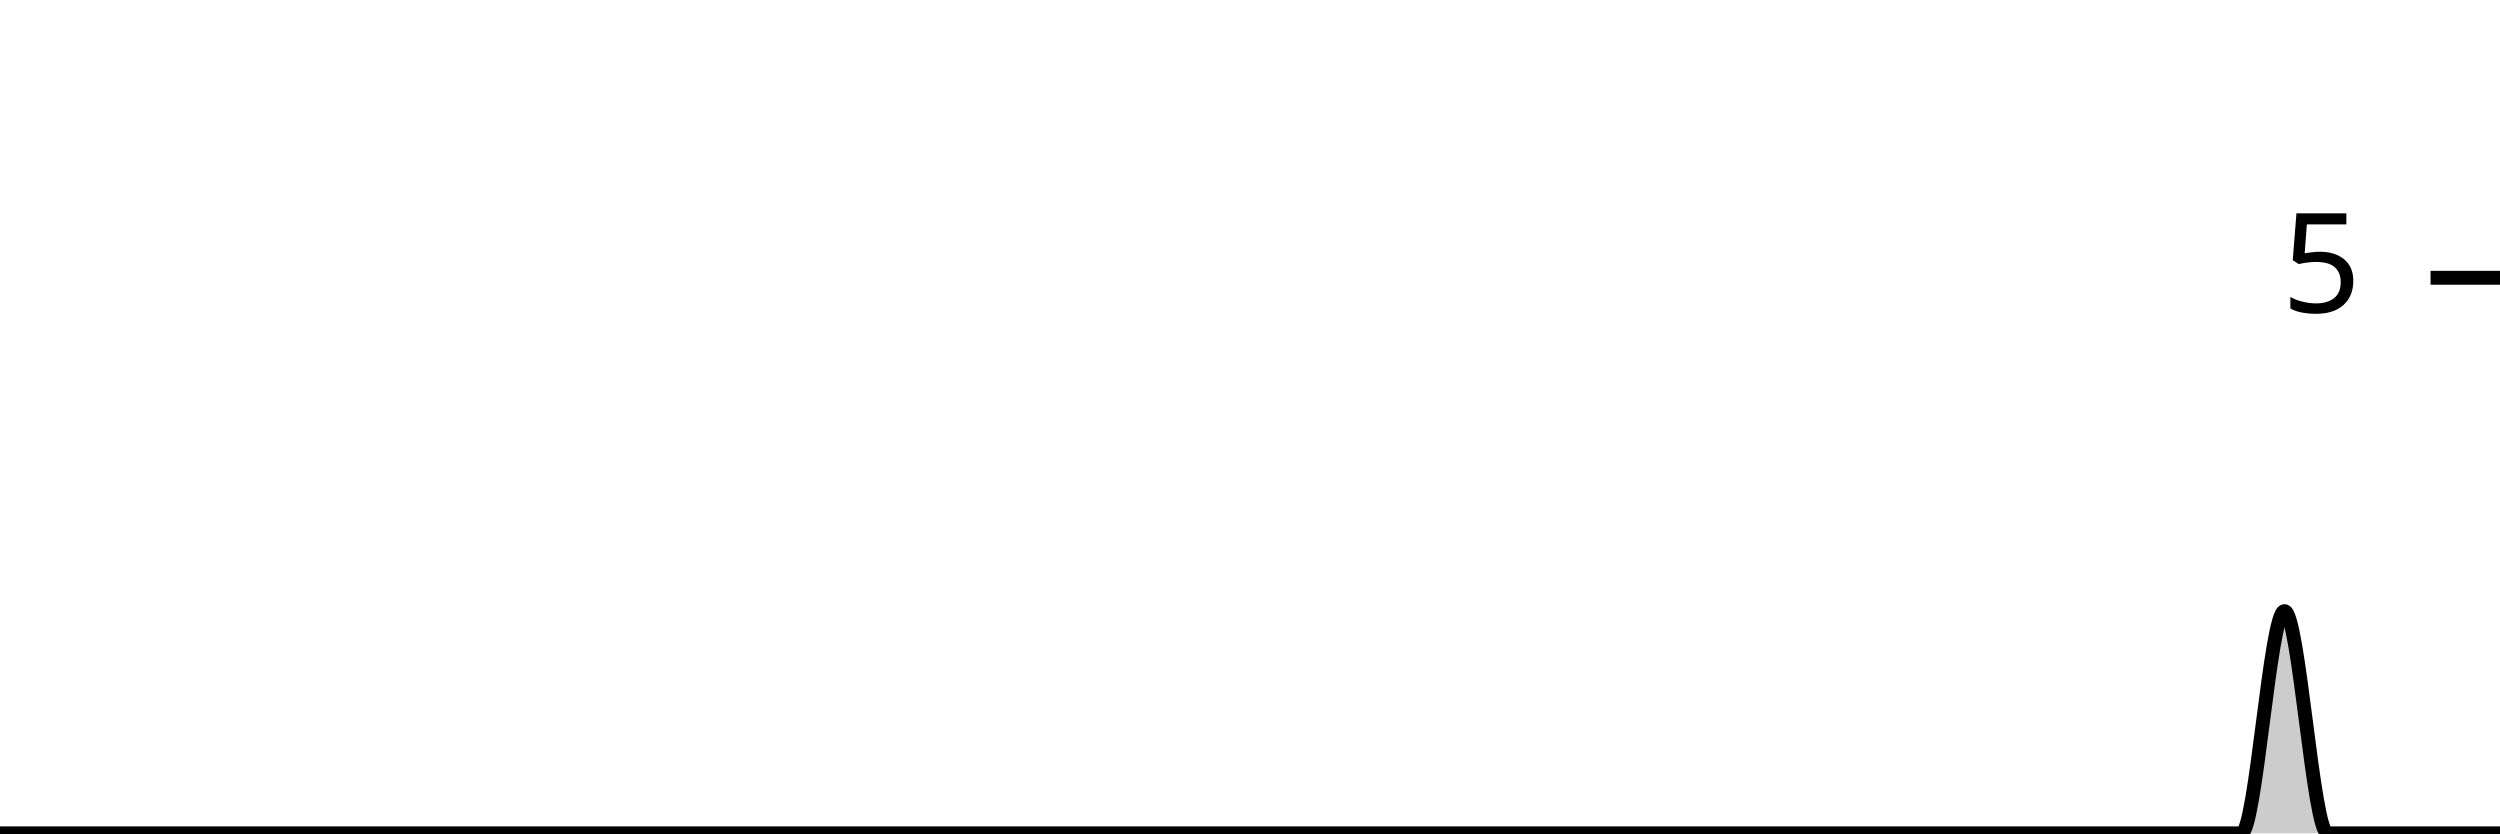
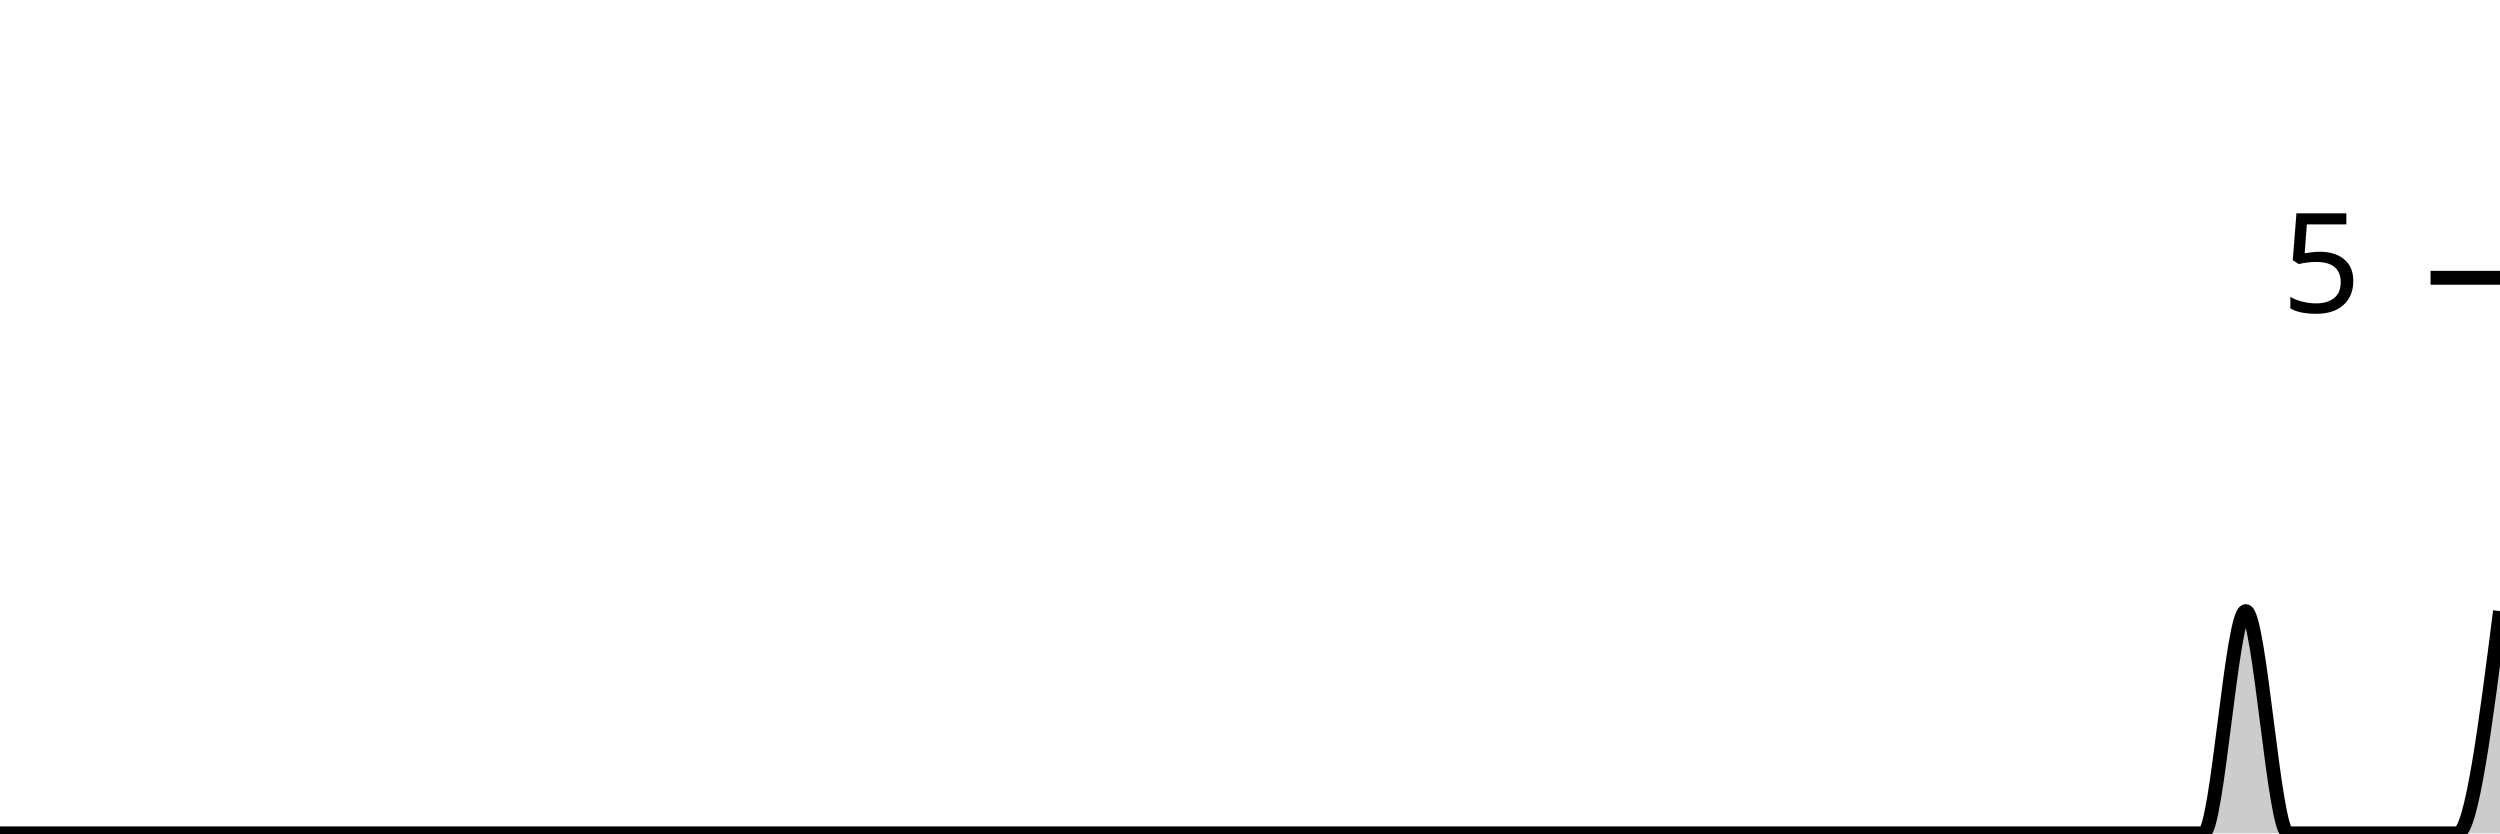
<svg xmlns="http://www.w3.org/2000/svg" viewBox="0 0 180 60">
  <g transform="translate(0,20)">
-     <path class="area" fill="rgba(0, 0, 0, 0.2)" d="M0,40C1.034,40,2.069,40,3.103,40C4.138,40,5.172,40,6.207,40C7.241,40,8.276,40,9.31,40C10.345,40,11.379,40,12.414,40C13.448,40,14.483,40,15.517,40C16.552,40,17.586,40,18.621,40C19.655,40,20.69,40,21.724,40C22.759,40,23.793,40,24.828,40C25.862,40,26.897,40,27.931,40C28.966,40,30,40,31.034,40C32.069,40,33.103,40,34.138,40C35.172,40,36.207,40,37.241,40C38.276,40,39.31,40,40.345,40C41.379,40,42.414,40,43.448,40C44.483,40,45.517,40,46.552,40C47.586,40,48.621,40,49.655,40C50.69,40,51.724,40,52.759,40C53.793,40,54.828,40,55.862,40C56.897,40,57.931,40,58.966,40C60,40,61.034,40,62.069,40C63.103,40,64.138,40,65.172,40C66.207,40,67.241,40,68.276,40C69.31,40,70.345,40,71.379,40C72.414,40,73.448,40,74.483,40C75.517,40,76.552,40,77.586,40C78.621,40,79.655,40,80.69,40C81.724,40,82.759,40,83.793,40C84.828,40,85.862,40,86.897,40C87.931,40,88.966,40,90,40C91.034,40,92.069,40,93.103,40C94.138,40,95.172,40,96.207,40C97.241,40,98.276,40,99.31,40C100.345,40,101.379,40,102.414,40C103.448,40,104.483,40,105.517,40C106.552,40,107.586,40,108.621,40C109.655,40,110.69,40,111.724,40C112.759,40,113.793,40,114.828,40C115.862,40,116.897,40,117.931,40C118.966,40,120,40,121.034,40C122.069,40,123.103,40,124.138,40C125.172,40,126.207,40,127.241,40C128.276,40,129.31,40,130.345,40C131.379,40,132.414,40,133.448,40C134.483,40,135.517,40,136.552,40C137.586,40,138.621,40,139.655,40C140.69,40,141.724,40,142.759,40C143.793,40,144.828,40,145.862,40C146.897,40,147.931,40,148.966,40C150,40,151.034,40,152.069,40C153.103,40,154.138,40,155.172,40C156.207,40,157.241,40,158.276,40C159.31,40,160.345,40,161.379,40C162.414,40,163.448,24,164.483,24C165.517,24,166.552,40,167.586,40C168.621,40,169.655,40,170.69,40C171.724,40,172.759,40,173.793,40C174.828,40,175.862,40,176.897,40C177.931,40,178.966,40,180,40L180,40C178.966,40,177.931,40,176.897,40C175.862,40,174.828,40,173.793,40C172.759,40,171.724,40,170.69,40C169.655,40,168.621,40,167.586,40C166.552,40,165.517,40,164.483,40C163.448,40,162.414,40,161.379,40C160.345,40,159.31,40,158.276,40C157.241,40,156.207,40,155.172,40C154.138,40,153.103,40,152.069,40C151.034,40,150,40,148.966,40C147.931,40,146.897,40,145.862,40C144.828,40,143.793,40,142.759,40C141.724,40,140.69,40,139.655,40C138.621,40,137.586,40,136.552,40C135.517,40,134.483,40,133.448,40C132.414,40,131.379,40,130.345,40C129.31,40,128.276,40,127.241,40C126.207,40,125.172,40,124.138,40C123.103,40,122.069,40,121.034,40C120,40,118.966,40,117.931,40C116.897,40,115.862,40,114.828,40C113.793,40,112.759,40,111.724,40C110.69,40,109.655,40,108.621,40C107.586,40,106.552,40,105.517,40C104.483,40,103.448,40,102.414,40C101.379,40,100.345,40,99.31,40C98.276,40,97.241,40,96.207,40C95.172,40,94.138,40,93.103,40C92.069,40,91.034,40,90,40C88.966,40,87.931,40,86.897,40C85.862,40,84.828,40,83.793,40C82.759,40,81.724,40,80.69,40C79.655,40,78.621,40,77.586,40C76.552,40,75.517,40,74.483,40C73.448,40,72.414,40,71.379,40C70.345,40,69.31,40,68.276,40C67.241,40,66.207,40,65.172,40C64.138,40,63.103,40,62.069,40C61.034,40,60,40,58.966,40C57.931,40,56.897,40,55.862,40C54.828,40,53.793,40,52.759,40C51.724,40,50.69,40,49.655,40C48.621,40,47.586,40,46.552,40C45.517,40,44.483,40,43.448,40C42.414,40,41.379,40,40.345,40C39.31,40,38.276,40,37.241,40C36.207,40,35.172,40,34.138,40C33.103,40,32.069,40,31.034,40C30,40,28.966,40,27.931,40C26.897,40,25.862,40,24.828,40C23.793,40,22.759,40,21.724,40C20.69,40,19.655,40,18.621,40C17.586,40,16.552,40,15.517,40C14.483,40,13.448,40,12.414,40C11.379,40,10.345,40,9.31,40C8.276,40,7.241,40,6.207,40C5.172,40,4.138,40,3.103,40C2.069,40,1.034,40,0,40Z" />
-     <path class="line" stroke="black" fill="none" d="M0,40C1.034,40,2.069,40,3.103,40C4.138,40,5.172,40,6.207,40C7.241,40,8.276,40,9.31,40C10.345,40,11.379,40,12.414,40C13.448,40,14.483,40,15.517,40C16.552,40,17.586,40,18.621,40C19.655,40,20.69,40,21.724,40C22.759,40,23.793,40,24.828,40C25.862,40,26.897,40,27.931,40C28.966,40,30,40,31.034,40C32.069,40,33.103,40,34.138,40C35.172,40,36.207,40,37.241,40C38.276,40,39.31,40,40.345,40C41.379,40,42.414,40,43.448,40C44.483,40,45.517,40,46.552,40C47.586,40,48.621,40,49.655,40C50.69,40,51.724,40,52.759,40C53.793,40,54.828,40,55.862,40C56.897,40,57.931,40,58.966,40C60,40,61.034,40,62.069,40C63.103,40,64.138,40,65.172,40C66.207,40,67.241,40,68.276,40C69.31,40,70.345,40,71.379,40C72.414,40,73.448,40,74.483,40C75.517,40,76.552,40,77.586,40C78.621,40,79.655,40,80.69,40C81.724,40,82.759,40,83.793,40C84.828,40,85.862,40,86.897,40C87.931,40,88.966,40,90,40C91.034,40,92.069,40,93.103,40C94.138,40,95.172,40,96.207,40C97.241,40,98.276,40,99.31,40C100.345,40,101.379,40,102.414,40C103.448,40,104.483,40,105.517,40C106.552,40,107.586,40,108.621,40C109.655,40,110.69,40,111.724,40C112.759,40,113.793,40,114.828,40C115.862,40,116.897,40,117.931,40C118.966,40,120,40,121.034,40C122.069,40,123.103,40,124.138,40C125.172,40,126.207,40,127.241,40C128.276,40,129.31,40,130.345,40C131.379,40,132.414,40,133.448,40C134.483,40,135.517,40,136.552,40C137.586,40,138.621,40,139.655,40C140.69,40,141.724,40,142.759,40C143.793,40,144.828,40,145.862,40C146.897,40,147.931,40,148.966,40C150,40,151.034,40,152.069,40C153.103,40,154.138,40,155.172,40C156.207,40,157.241,40,158.276,40C159.31,40,160.345,40,161.379,40C162.414,40,163.448,24,164.483,24C165.517,24,166.552,40,167.586,40C168.621,40,169.655,40,170.69,40C171.724,40,172.759,40,173.793,40C174.828,40,175.862,40,176.897,40C177.931,40,178.966,40,180,40" />
+     <path class="area" fill="rgba(0, 0, 0, 0.2)" d="M0,40C1.017,40,2.034,40,3.051,40C4.068,40,5.085,40,6.102,40C7.119,40,8.136,40,9.153,40C10.169,40,11.186,40,12.203,40C13.22,40,14.237,40,15.254,40C16.271,40,17.288,40,18.305,40C19.322,40,20.339,40,21.356,40C22.373,40,23.39,40,24.407,40C25.424,40,26.441,40,27.458,40C28.475,40,29.492,40,30.508,40C31.525,40,32.542,40,33.559,40C34.576,40,35.593,40,36.61,40C37.627,40,38.644,40,39.661,40C40.678,40,41.695,40,42.712,40C43.729,40,44.746,40,45.763,40C46.78,40,47.797,40,48.814,40C49.831,40,50.847,40,51.864,40C52.881,40,53.898,40,54.915,40C55.932,40,56.949,40,57.966,40C58.983,40,60,40,61.017,40C62.034,40,63.051,40,64.068,40C65.085,40,66.102,40,67.119,40C68.136,40,69.153,40,70.169,40C71.186,40,72.203,40,73.22,40C74.237,40,75.254,40,76.271,40C77.288,40,78.305,40,79.322,40C80.339,40,81.356,40,82.373,40C83.39,40,84.407,40,85.424,40C86.441,40,87.458,40,88.475,40C89.492,40,90.508,40,91.525,40C92.542,40,93.559,40,94.576,40C95.593,40,96.61,40,97.627,40C98.644,40,99.661,40,100.678,40C101.695,40,102.712,40,103.729,40C104.746,40,105.763,40,106.78,40C107.797,40,108.814,40,109.831,40C110.847,40,111.864,40,112.881,40C113.898,40,114.915,40,115.932,40C116.949,40,117.966,40,118.983,40C120,40,121.017,40,122.034,40C123.051,40,124.068,40,125.085,40C126.102,40,127.119,40,128.136,40C129.153,40,130.169,40,131.186,40C132.203,40,133.22,40,134.237,40C135.254,40,136.271,40,137.288,40C138.305,40,139.322,40,140.339,40C141.356,40,142.373,40,143.39,40C144.407,40,145.424,40,146.441,40C147.458,40,148.475,40,149.492,40C150.508,40,151.525,40,152.542,40C153.559,40,154.576,40,155.593,40C156.61,40,157.627,40,158.644,40C159.661,40,160.678,24,161.695,24C162.712,24,163.729,40,164.746,40C165.763,40,166.78,40,167.797,40C168.814,40,169.831,40,170.847,40C171.864,40,172.881,40,173.898,40C174.915,40,175.932,40,176.949,40C177.966,40,178.983,32,180,24L180,40C178.983,40,177.966,40,176.949,40C175.932,40,174.915,40,173.898,40C172.881,40,171.864,40,170.847,40C169.831,40,168.814,40,167.797,40C166.78,40,165.763,40,164.746,40C163.729,40,162.712,40,161.695,40C160.678,40,159.661,40,158.644,40C157.627,40,156.61,40,155.593,40C154.576,40,153.559,40,152.542,40C151.525,40,150.508,40,149.492,40C148.475,40,147.458,40,146.441,40C145.424,40,144.407,40,143.39,40C142.373,40,141.356,40,140.339,40C139.322,40,138.305,40,137.288,40C136.271,40,135.254,40,134.237,40C133.22,40,132.203,40,131.186,40C130.169,40,129.153,40,128.136,40C127.119,40,126.102,40,125.085,40C124.068,40,123.051,40,122.034,40C121.017,40,120,40,118.983,40C117.966,40,116.949,40,115.932,40C114.915,40,113.898,40,112.881,40C111.864,40,110.847,40,109.831,40C108.814,40,107.797,40,106.78,40C105.763,40,104.746,40,103.729,40C102.712,40,101.695,40,100.678,40C99.661,40,98.644,40,97.627,40C96.61,40,95.593,40,94.576,40C93.559,40,92.542,40,91.525,40C90.508,40,89.492,40,88.475,40C87.458,40,86.441,40,85.424,40C84.407,40,83.39,40,82.373,40C81.356,40,80.339,40,79.322,40C78.305,40,77.288,40,76.271,40C75.254,40,74.237,40,73.22,40C72.203,40,71.186,40,70.169,40C69.153,40,68.136,40,67.119,40C66.102,40,65.085,40,64.068,40C63.051,40,62.034,40,61.017,40C60,40,58.983,40,57.966,40C56.949,40,55.932,40,54.915,40C53.898,40,52.881,40,51.864,40C50.847,40,49.831,40,48.814,40C47.797,40,46.78,40,45.763,40C44.746,40,43.729,40,42.712,40C41.695,40,40.678,40,39.661,40C38.644,40,37.627,40,36.61,40C35.593,40,34.576,40,33.559,40C32.542,40,31.525,40,30.508,40C29.492,40,28.475,40,27.458,40C26.441,40,25.424,40,24.407,40C23.39,40,22.373,40,21.356,40C20.339,40,19.322,40,18.305,40C17.288,40,16.271,40,15.254,40C14.237,40,13.22,40,12.203,40C11.186,40,10.169,40,9.153,40C8.136,40,7.119,40,6.102,40C5.085,40,4.068,40,3.051,40C2.034,40,1.017,40,0,40Z" />
+     <path class="line" stroke="black" fill="none" d="M0,40C1.017,40,2.034,40,3.051,40C4.068,40,5.085,40,6.102,40C7.119,40,8.136,40,9.153,40C10.169,40,11.186,40,12.203,40C13.22,40,14.237,40,15.254,40C16.271,40,17.288,40,18.305,40C19.322,40,20.339,40,21.356,40C22.373,40,23.39,40,24.407,40C25.424,40,26.441,40,27.458,40C28.475,40,29.492,40,30.508,40C31.525,40,32.542,40,33.559,40C34.576,40,35.593,40,36.61,40C37.627,40,38.644,40,39.661,40C40.678,40,41.695,40,42.712,40C43.729,40,44.746,40,45.763,40C46.78,40,47.797,40,48.814,40C49.831,40,50.847,40,51.864,40C52.881,40,53.898,40,54.915,40C55.932,40,56.949,40,57.966,40C58.983,40,60,40,61.017,40C62.034,40,63.051,40,64.068,40C65.085,40,66.102,40,67.119,40C68.136,40,69.153,40,70.169,40C71.186,40,72.203,40,73.22,40C74.237,40,75.254,40,76.271,40C77.288,40,78.305,40,79.322,40C80.339,40,81.356,40,82.373,40C83.39,40,84.407,40,85.424,40C86.441,40,87.458,40,88.475,40C89.492,40,90.508,40,91.525,40C92.542,40,93.559,40,94.576,40C95.593,40,96.61,40,97.627,40C98.644,40,99.661,40,100.678,40C101.695,40,102.712,40,103.729,40C104.746,40,105.763,40,106.78,40C107.797,40,108.814,40,109.831,40C110.847,40,111.864,40,112.881,40C113.898,40,114.915,40,115.932,40C116.949,40,117.966,40,118.983,40C120,40,121.017,40,122.034,40C123.051,40,124.068,40,125.085,40C126.102,40,127.119,40,128.136,40C129.153,40,130.169,40,131.186,40C132.203,40,133.22,40,134.237,40C135.254,40,136.271,40,137.288,40C138.305,40,139.322,40,140.339,40C141.356,40,142.373,40,143.39,40C144.407,40,145.424,40,146.441,40C147.458,40,148.475,40,149.492,40C150.508,40,151.525,40,152.542,40C153.559,40,154.576,40,155.593,40C156.61,40,157.627,40,158.644,40C159.661,40,160.678,24,161.695,24C162.712,24,163.729,40,164.746,40C165.763,40,166.78,40,167.797,40C168.814,40,169.831,40,170.847,40C171.864,40,172.881,40,173.898,40C174.915,40,175.932,40,176.949,40C177.966,40,178.983,32,180,24" />
    <path class="axis-ceiling" stroke-width="1" stroke="black" fill="none" d="M175,0L180,0" />
    <text class="axis-ceiling-label" font-family="sans-serif" text-anchor="end" font-size="10px" x="170" y="2.5">5</text>
  </g>
</svg>
